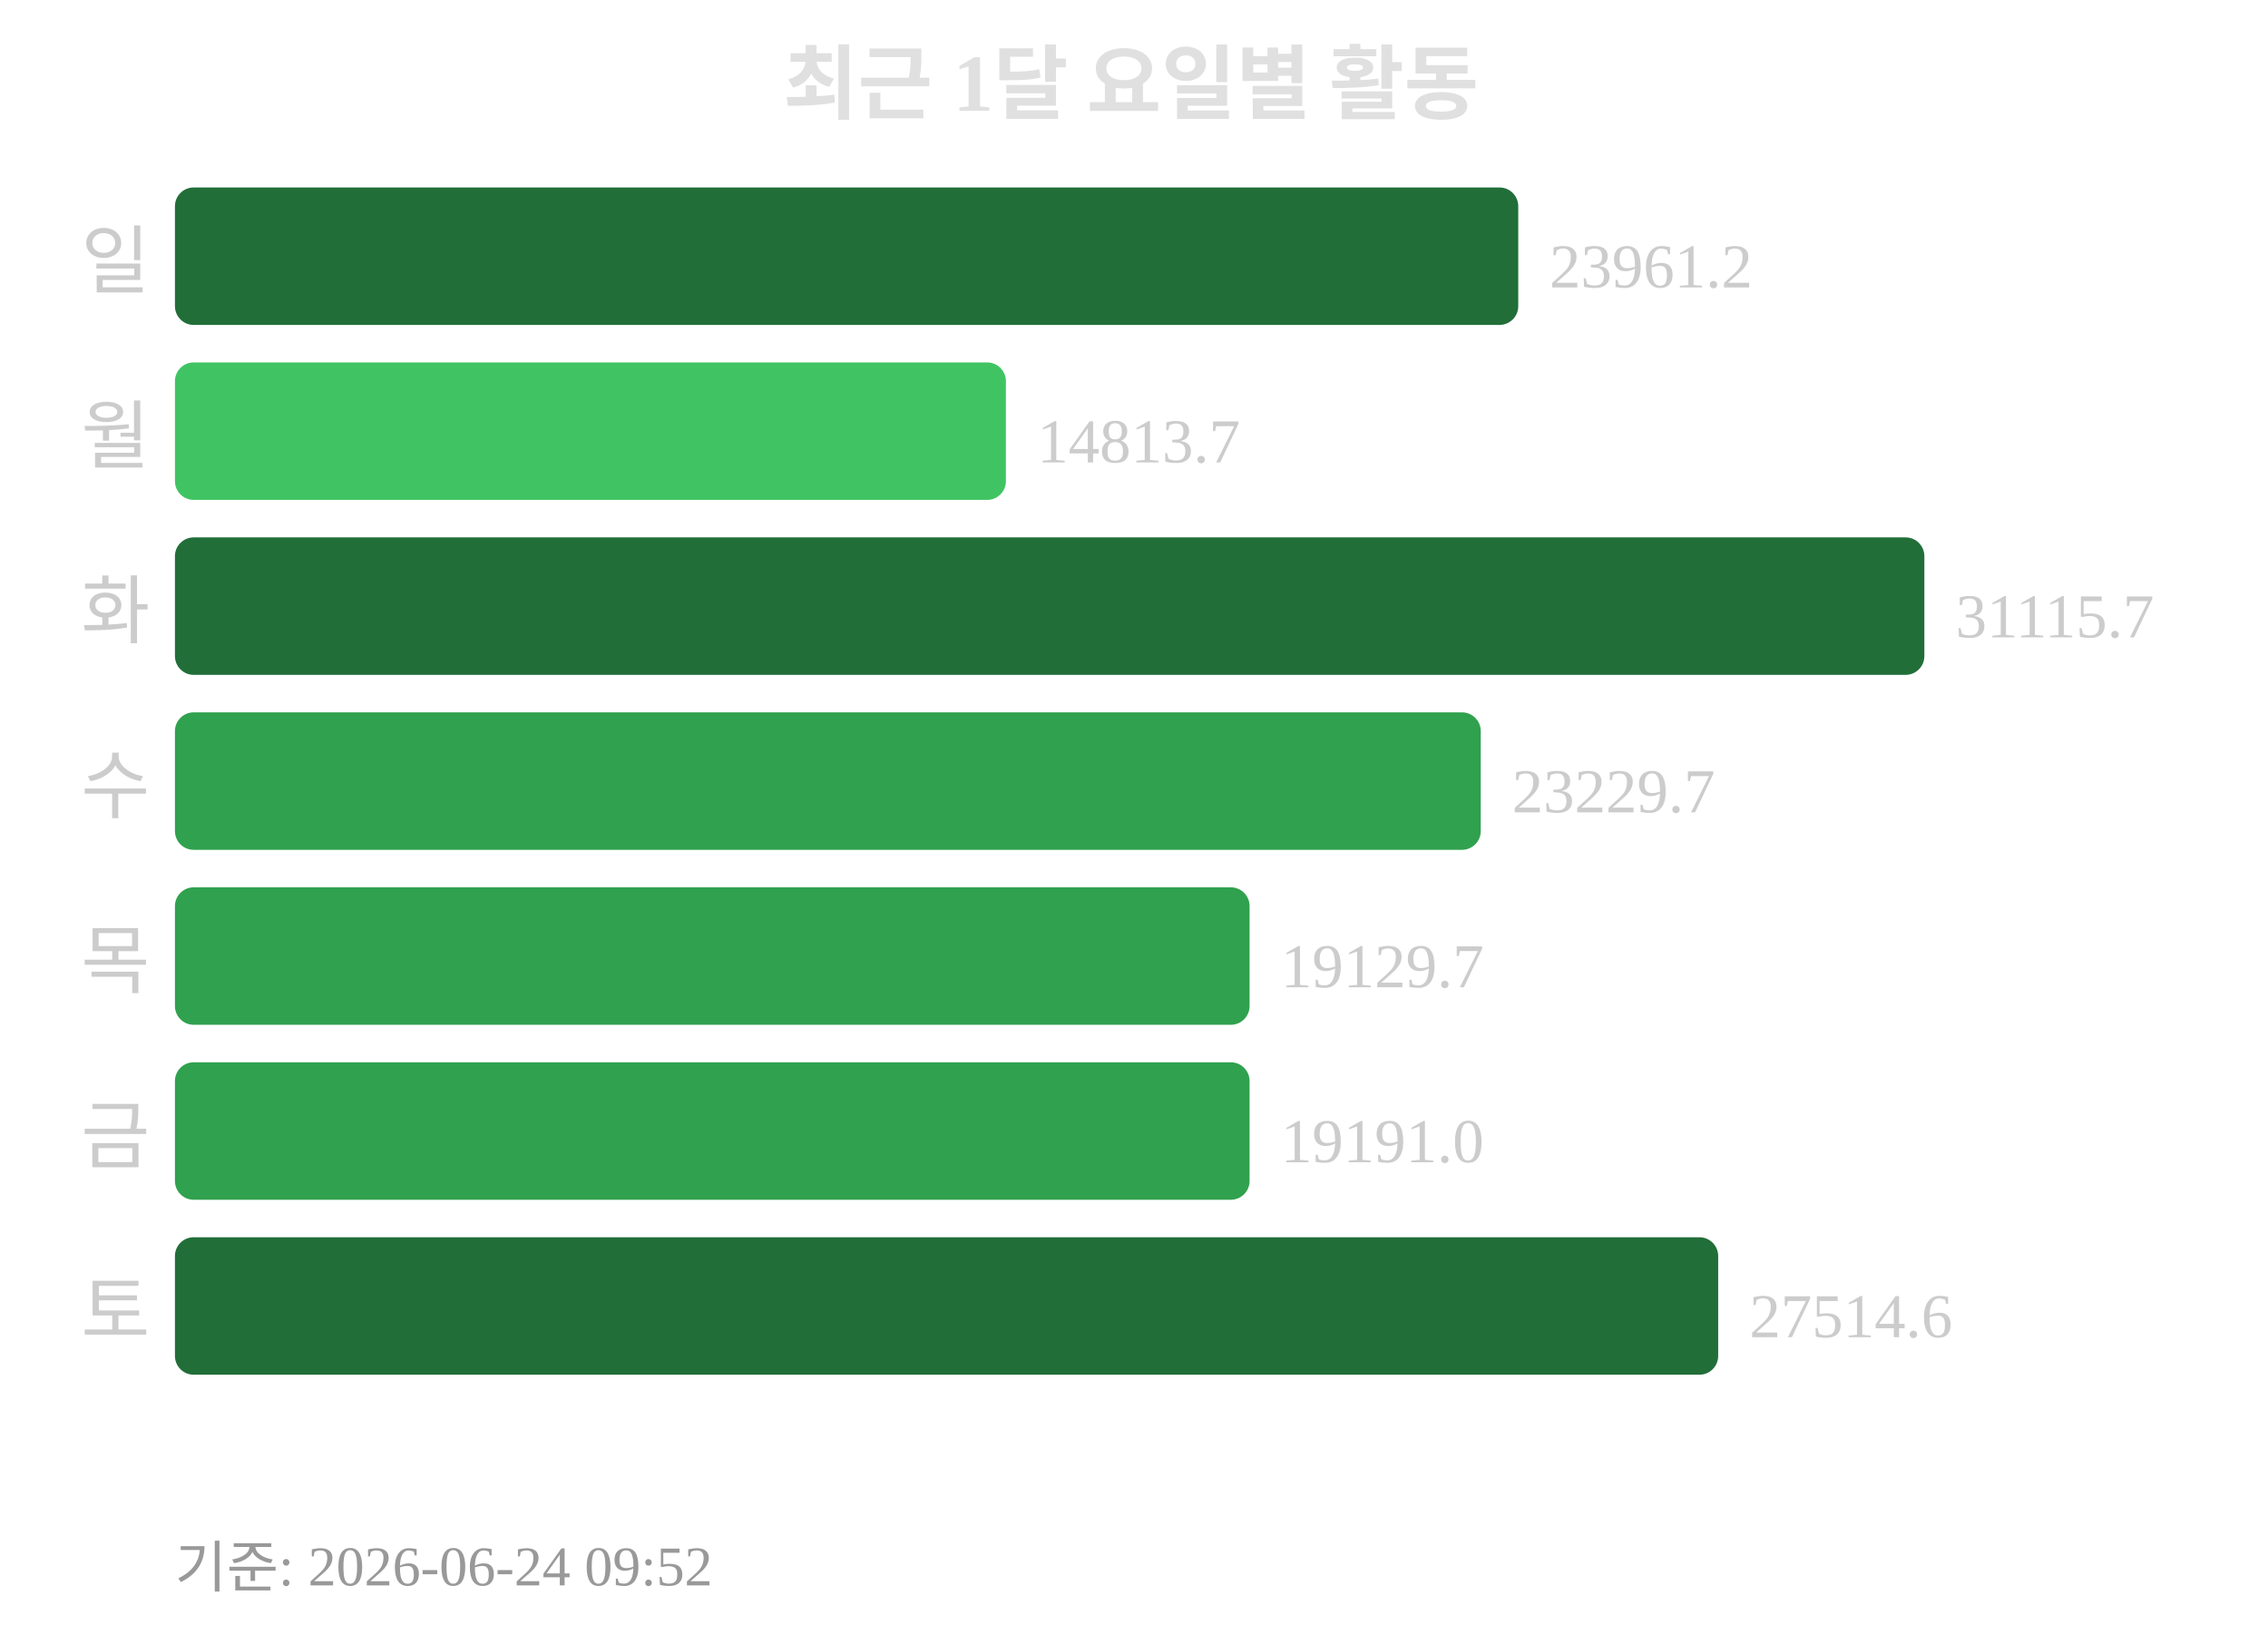
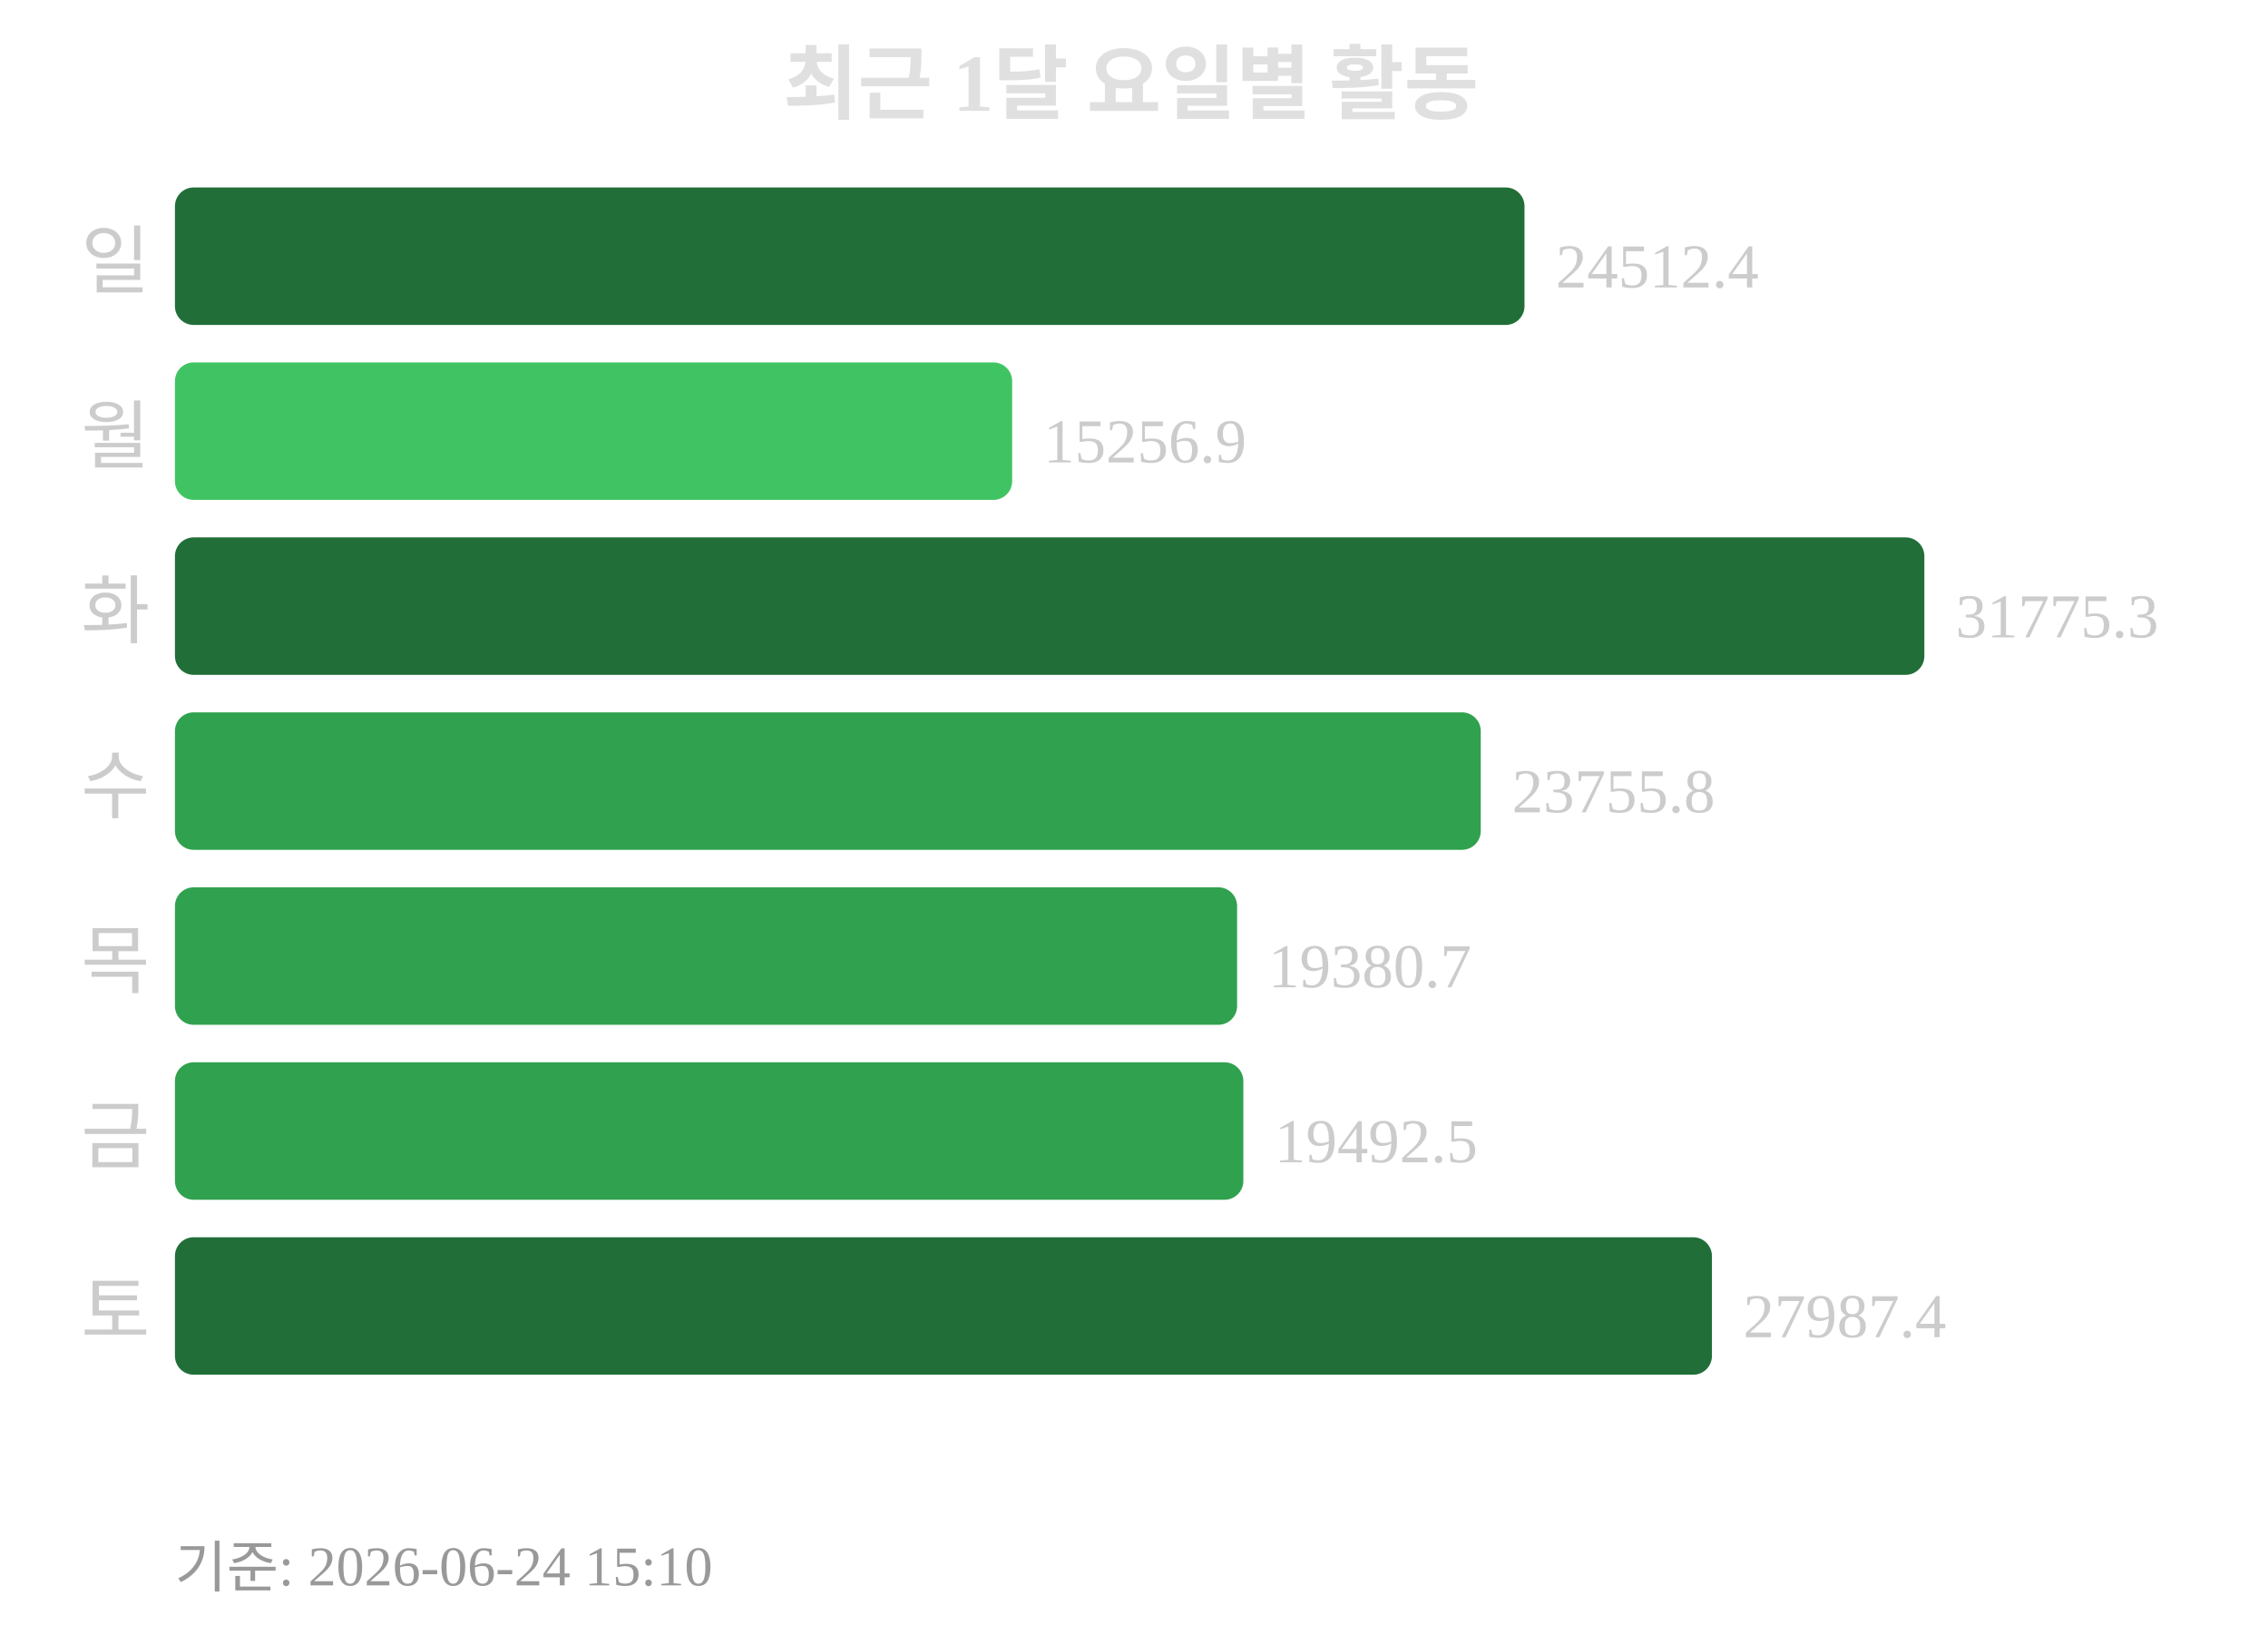
<svg xmlns="http://www.w3.org/2000/svg" width="363" height="260">
  <text x="181" y="18" text-anchor="middle" font-size="13" font-weight="bold" fill="#e0e0e0">최근 1달 요일별 활동</text>
  <text x="24" y="46" text-anchor="end" font-size="12" fill="#cccccc">일</text>
-   <rect x="28" y="30" width="215" height="22" rx="3" fill="#216e39" />
-   <text x="248" y="46" font-size="10" fill="#cccccc">23961.2</text>
+   <rect x="28" y="30" width="216" height="22" rx="3" fill="#216e39" />
+   <text x="249" y="46" font-size="10" fill="#cccccc">24512.4</text>
  <text x="24" y="74" text-anchor="end" font-size="12" fill="#cccccc">월</text>
-   <rect x="28" y="58" width="133" height="22" rx="3" fill="#40c463" />
-   <text x="166" y="74" font-size="10" fill="#cccccc">14813.7</text>
+   <rect x="28" y="58" width="134" height="22" rx="3" fill="#40c463" />
+   <text x="167" y="74" font-size="10" fill="#cccccc">15256.9</text>
  <text x="24" y="102" text-anchor="end" font-size="12" fill="#cccccc">화</text>
  <rect x="28" y="86" width="280" height="22" rx="3" fill="#216e39" />
-   <text x="313" y="102" font-size="10" fill="#cccccc">31115.7</text>
+   <text x="313" y="102" font-size="10" fill="#cccccc">31775.3</text>
  <text x="24" y="130" text-anchor="end" font-size="12" fill="#cccccc">수</text>
  <rect x="28" y="114" width="209" height="22" rx="3" fill="#30a14e" />
-   <text x="242" y="130" font-size="10" fill="#cccccc">23229.7</text>
+   <text x="242" y="130" font-size="10" fill="#cccccc">23755.8</text>
  <text x="24" y="158" text-anchor="end" font-size="12" fill="#cccccc">목</text>
-   <rect x="28" y="142" width="172" height="22" rx="3" fill="#30a14e" />
-   <text x="205" y="158" font-size="10" fill="#cccccc">19129.7</text>
+   <rect x="28" y="142" width="170" height="22" rx="3" fill="#30a14e" />
+   <text x="203" y="158" font-size="10" fill="#cccccc">19380.7</text>
  <text x="24" y="186" text-anchor="end" font-size="12" fill="#cccccc">금</text>
-   <rect x="28" y="170" width="172" height="22" rx="3" fill="#30a14e" />
-   <text x="205" y="186" font-size="10" fill="#cccccc">19191.0</text>
+   <rect x="28" y="170" width="171" height="22" rx="3" fill="#30a14e" />
+   <text x="204" y="186" font-size="10" fill="#cccccc">19492.5</text>
  <text x="24" y="214" text-anchor="end" font-size="12" fill="#cccccc">토</text>
-   <rect x="28" y="198" width="247" height="22" rx="3" fill="#216e39" />
-   <text x="280" y="214" font-size="10" fill="#cccccc">27514.6</text>
-   <text x="28" y="254" font-size="9" fill="#999999">기준: 2026-06-24 09:52</text>
+   <rect x="28" y="198" width="246" height="22" rx="3" fill="#216e39" />
+   <text x="279" y="214" font-size="10" fill="#cccccc">27987.4</text>
+   <text x="28" y="254" font-size="9" fill="#999999">기준: 2026-06-24 15:10</text>
</svg>
